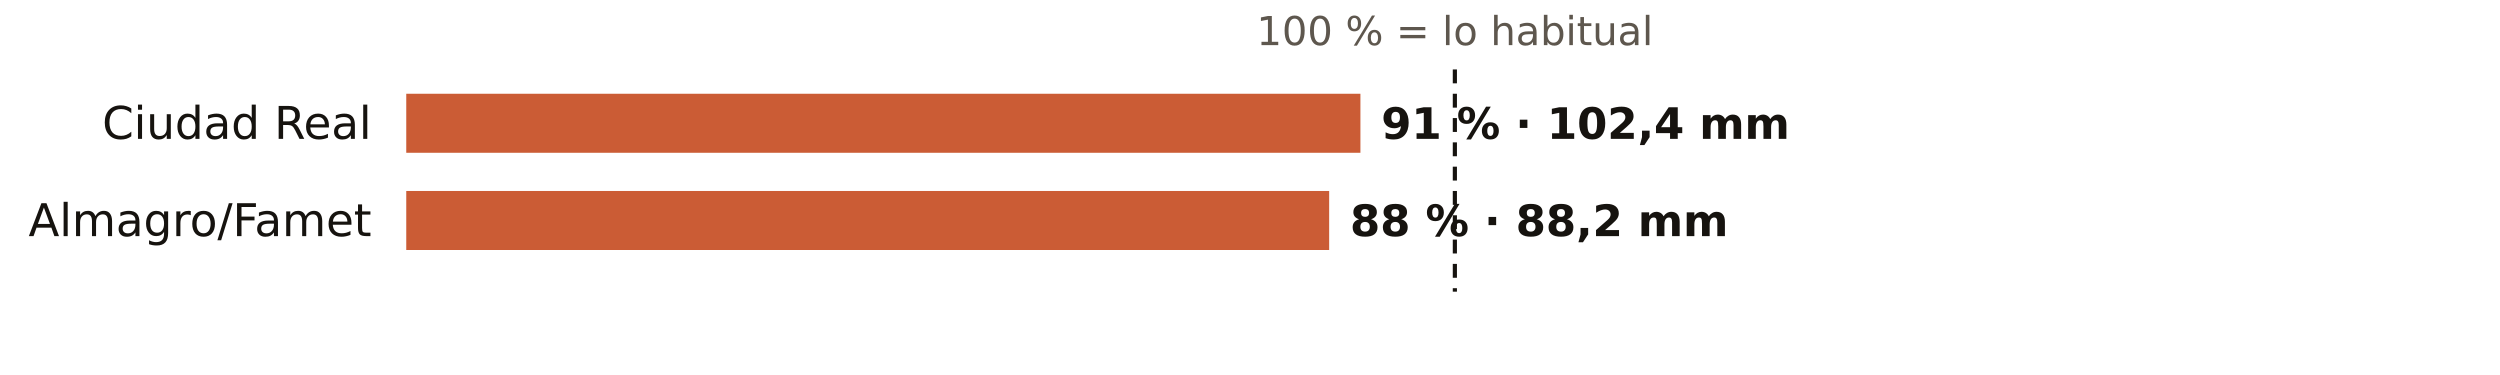
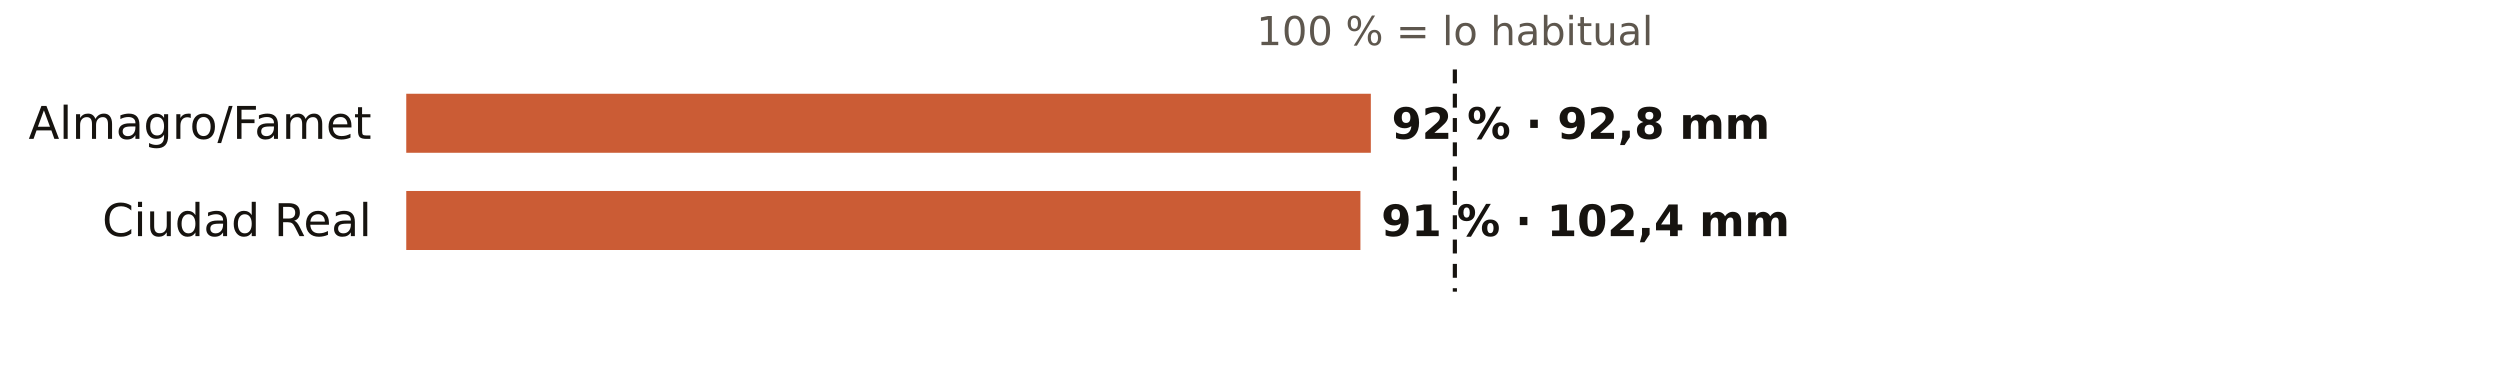
<svg xmlns="http://www.w3.org/2000/svg" viewBox="0 0 720 108" width="720" height="108" role="img" aria-label="El otoño en los pluviómetros de AEMET de Ciudad Real: % de lo habitual">
  <rect width="720" height="108" fill="#FFFFFF" />
  <text x="419.0" y="13.0" font-size="11.5" fill="#5E574E" text-anchor="middle" font-weight="400" font-family="Public Sans, DejaVu Sans, Arial, sans-serif">100 % = lo habitual</text>
-   <text x="107.0" y="40.0" font-size="13" fill="#16130F" text-anchor="end" font-weight="500" font-family="Public Sans, DejaVu Sans, Arial, sans-serif">Ciudad Real</text>
-   <rect x="117" y="27" width="274.8" height="17" fill="#C4461A" opacity="0.88" />
-   <text x="397.8" y="40.0" font-size="12.5" fill="#16130F" text-anchor="start" font-weight="600" font-family="Public Sans, DejaVu Sans, Arial, sans-serif">91 % · 102,4 mm</text>
-   <text x="107.0" y="68.0" font-size="13" fill="#16130F" text-anchor="end" font-weight="500" font-family="Public Sans, DejaVu Sans, Arial, sans-serif">Almagro/Famet</text>
-   <rect x="117" y="55" width="265.8" height="17" fill="#C4461A" opacity="0.88" />
-   <text x="388.8" y="68.0" font-size="12.5" fill="#16130F" text-anchor="start" font-weight="600" font-family="Public Sans, DejaVu Sans, Arial, sans-serif">88 % · 88,2 mm</text>
+   <text x="107.0" y="40.0" font-size="13" fill="#16130F" text-anchor="end" font-weight="500" font-family="Public Sans, DejaVu Sans, Arial, sans-serif">Almagro/Famet</text>
+   <rect x="117" y="27" width="277.8" height="17" fill="#C4461A" opacity="0.88" />
+   <text x="400.8" y="40.0" font-size="12.5" fill="#16130F" text-anchor="start" font-weight="600" font-family="Public Sans, DejaVu Sans, Arial, sans-serif">92 % · 92,8 mm</text>
+   <text x="107.0" y="68.0" font-size="13" fill="#16130F" text-anchor="end" font-weight="500" font-family="Public Sans, DejaVu Sans, Arial, sans-serif">Ciudad Real</text>
+   <rect x="117" y="55" width="274.8" height="17" fill="#C4461A" opacity="0.88" />
+   <text x="397.8" y="68.0" font-size="12.5" fill="#16130F" text-anchor="start" font-weight="600" font-family="Public Sans, DejaVu Sans, Arial, sans-serif">91 % · 102,4 mm</text>
  <line x1="419.0" x2="419.0" y1="20" y2="84" stroke="#16130F" stroke-width="1.2" stroke-dasharray="4 3" />
</svg>
